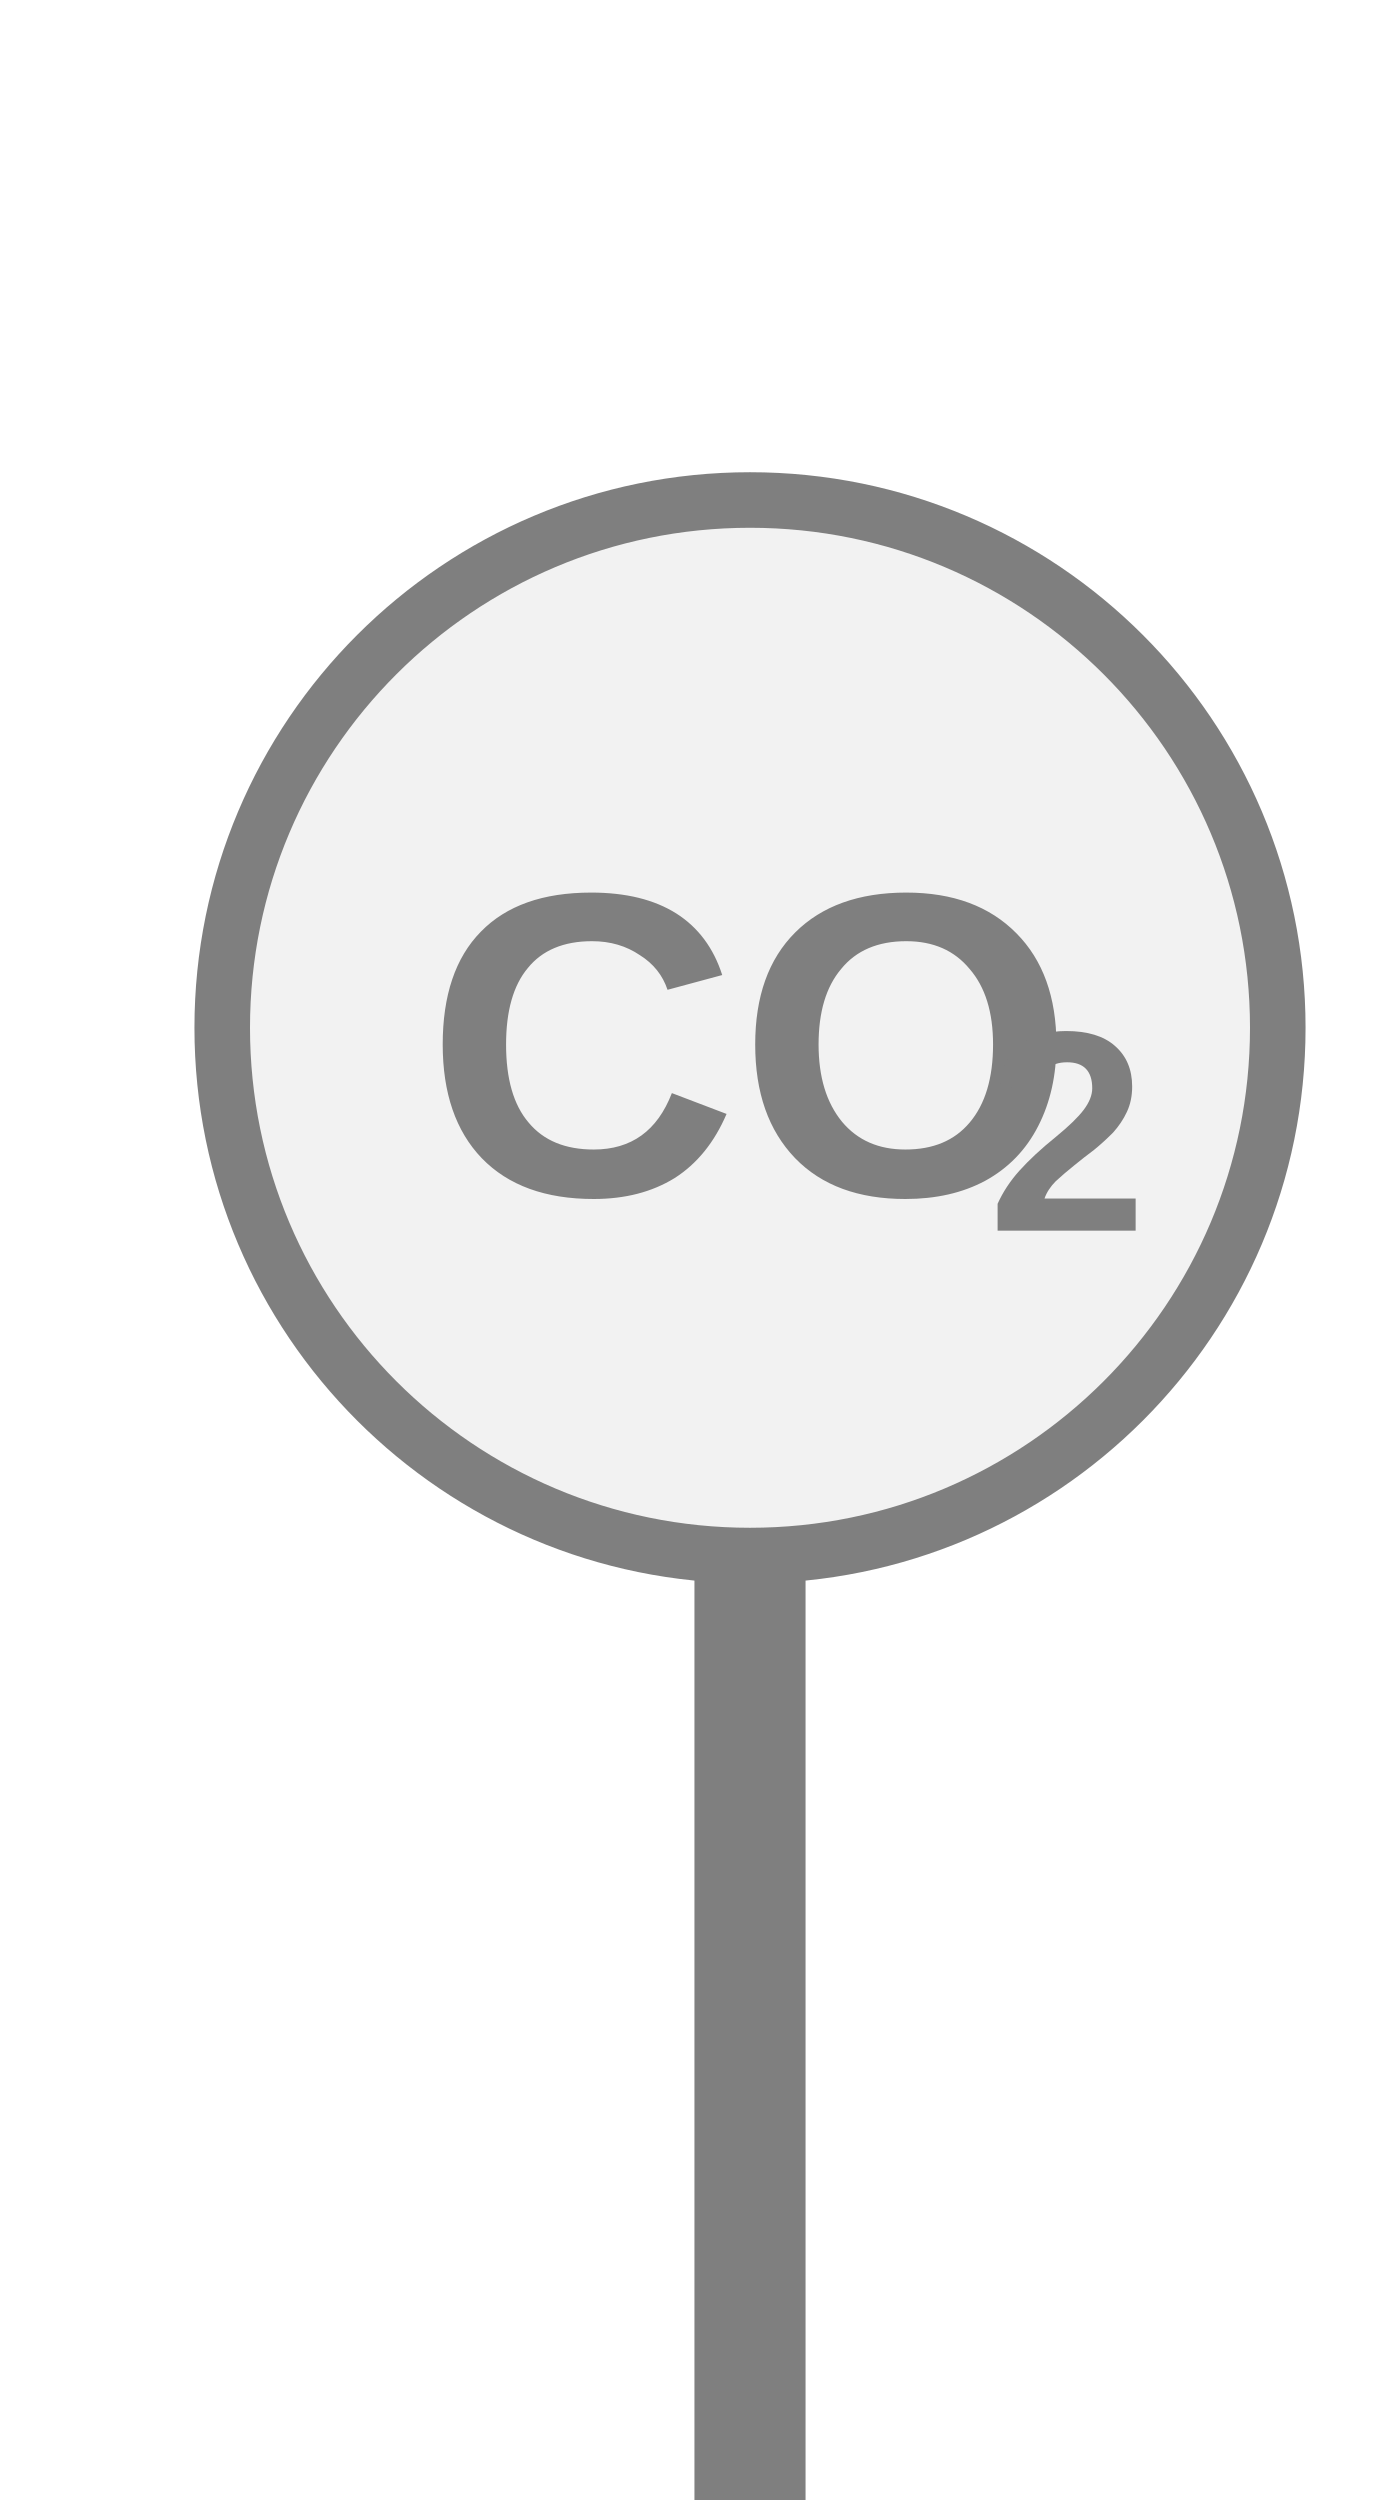
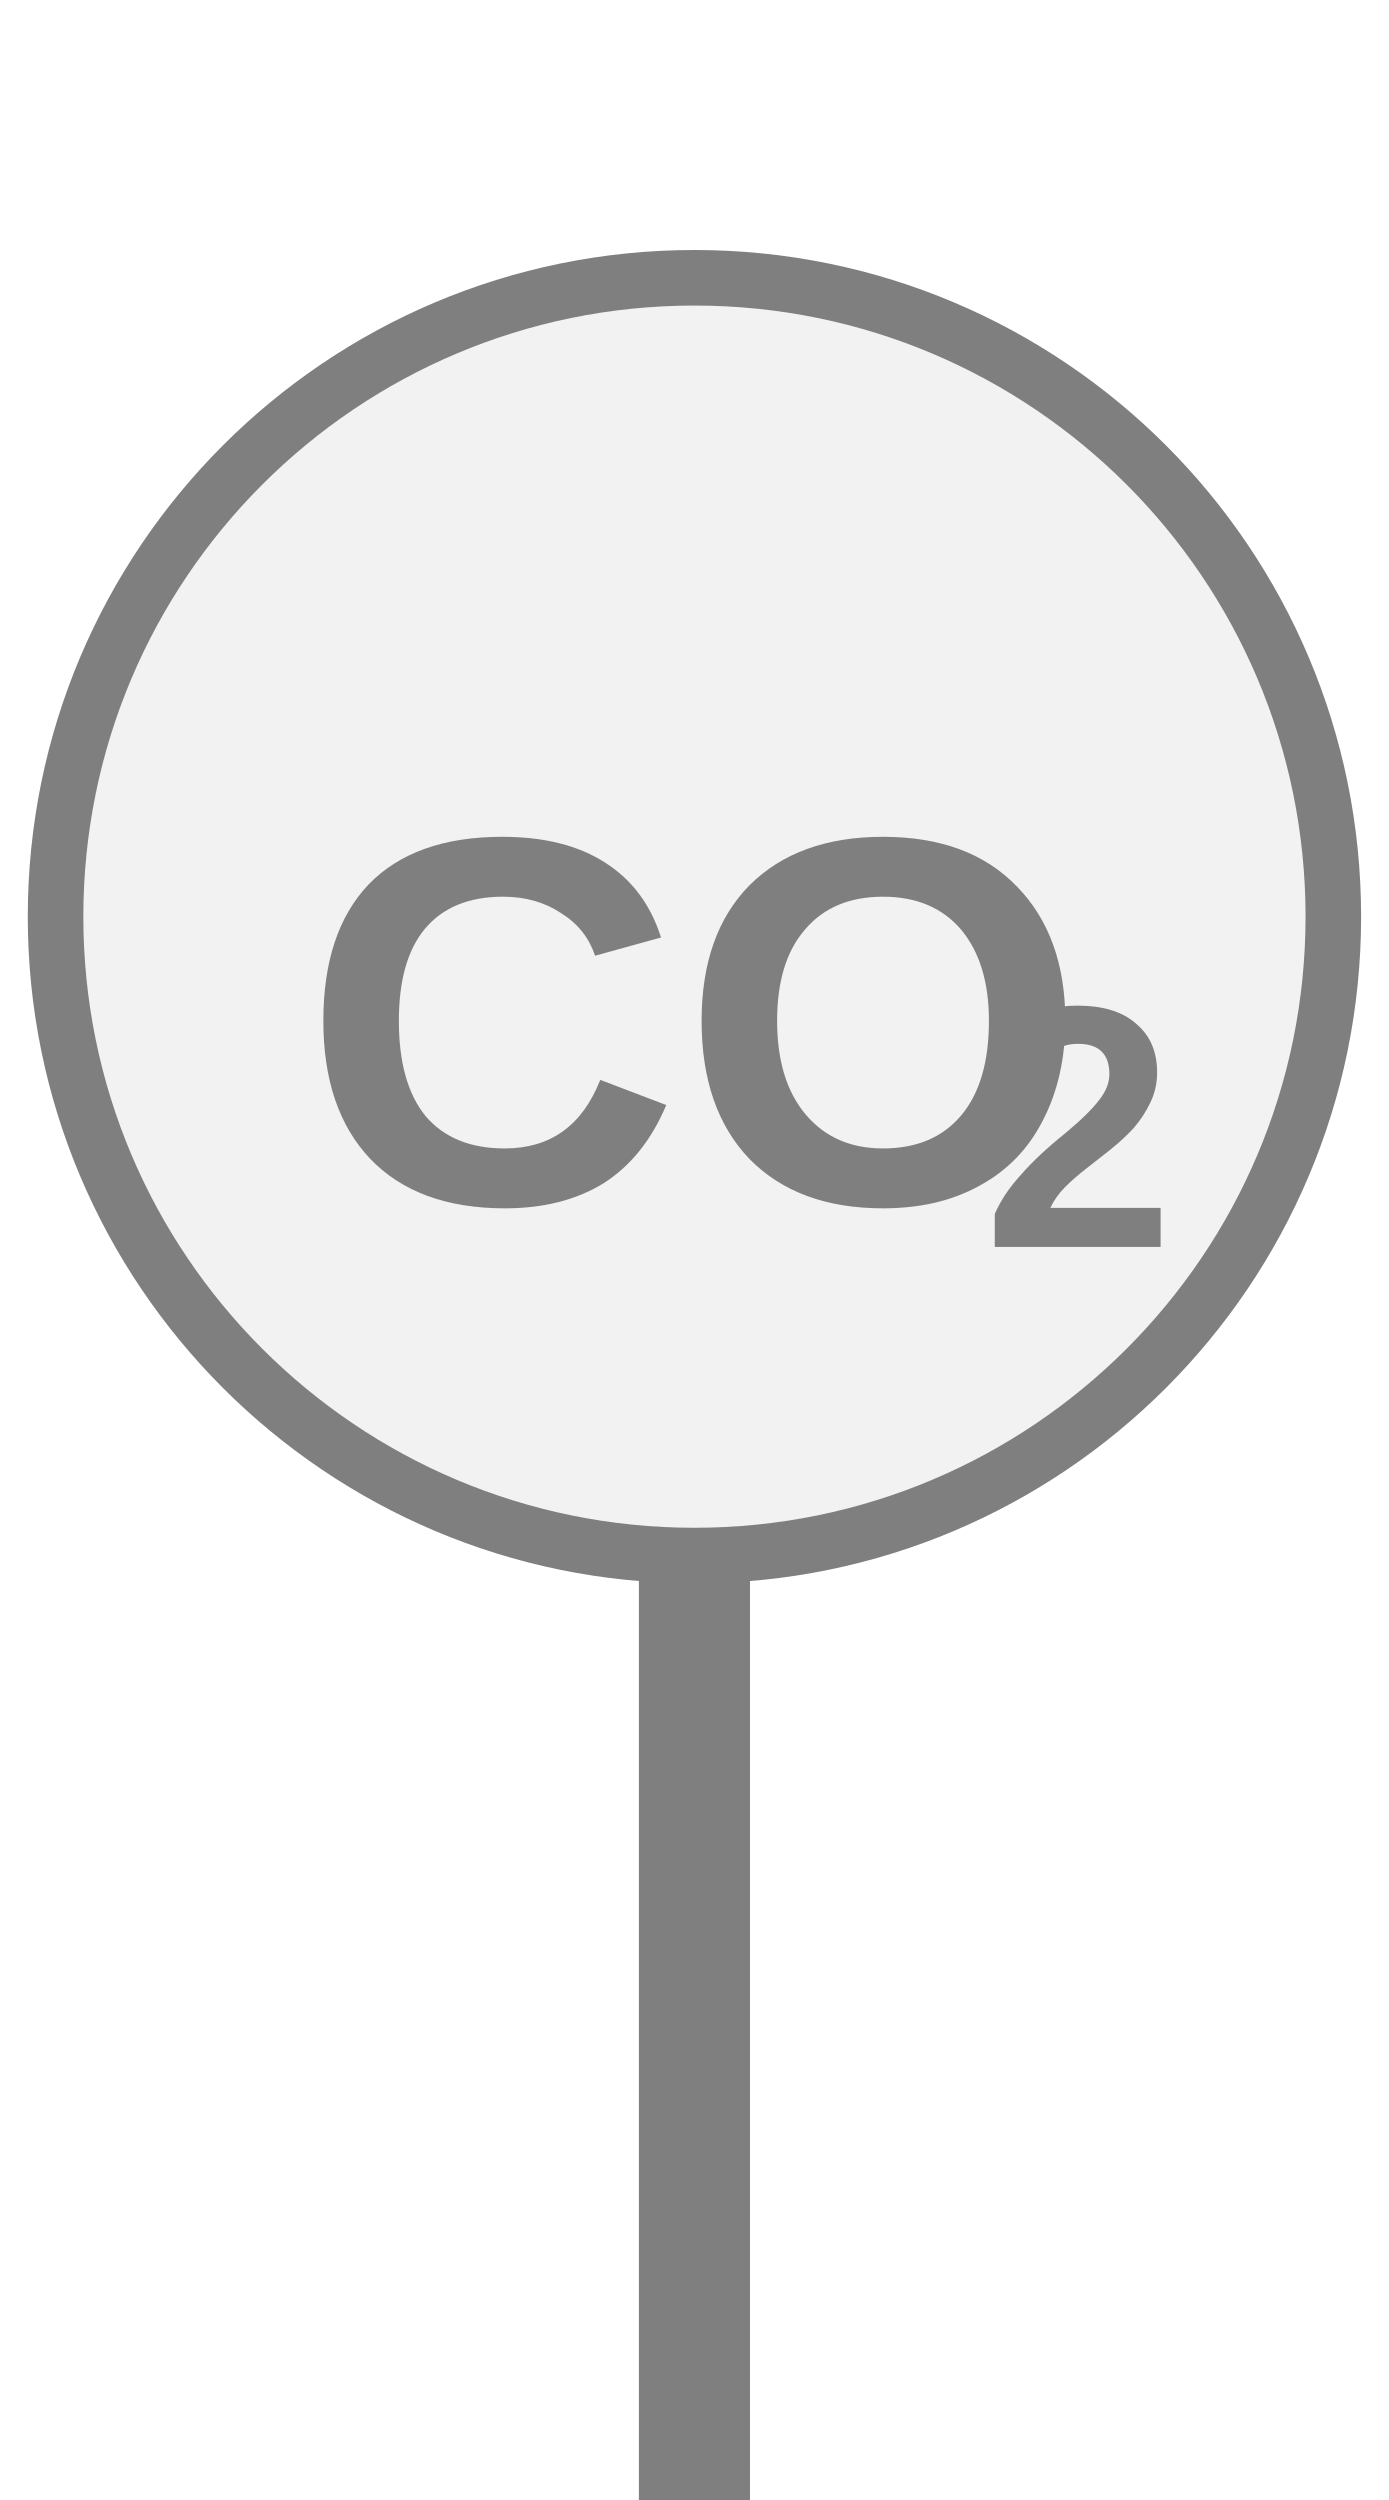
<svg xmlns="http://www.w3.org/2000/svg" width="25px" height="45px" viewBox="0 0 25 45">
-   <rect x="12.5" y="28" width="2" height="17.5" fill="#7f7f7f" />
-   <circle cx="13.5" cy="18.5" r="9.5" fill="#f2f2f2" stroke="#7f7f7f" stroke-width="1" />
-   <text x="13.5" y="19.294" fill="#7f7f7f" font-family="Arial, Helvetica, sans-serif" font-size="7.79" font-style="normal" font-weight="600" text-anchor="middle" dominant-baseline="middle">CO</text>
-   <text x="17.785" y="20.696" fill="#7f7f7f" font-family="Arial, Helvetica, sans-serif" font-size="5.141" font-style="normal" font-weight="600" text-anchor="start" dominant-baseline="middle">2</text>
+   <rect x="11.5" y="28" width="2" height="17.5" fill="#7f7f7f" />
+   <circle cx="12.5" cy="16.5" r="11.5" fill="#f2f2f2" stroke="#7f7f7f" stroke-width="1" />
+   <text x="12.5" y="18.984" fill="#7f7f7f" font-family="Arial, Helvetica, sans-serif" font-size="9.43" font-style="normal" font-weight="600" text-anchor="middle" dominant-baseline="middle">CO</text>
+   <text x="17.686" y="20.682" fill="#7f7f7f" font-family="Arial, Helvetica, sans-serif" font-size="6.224" font-style="normal" font-weight="600" text-anchor="start" dominant-baseline="middle">2</text>
</svg>
